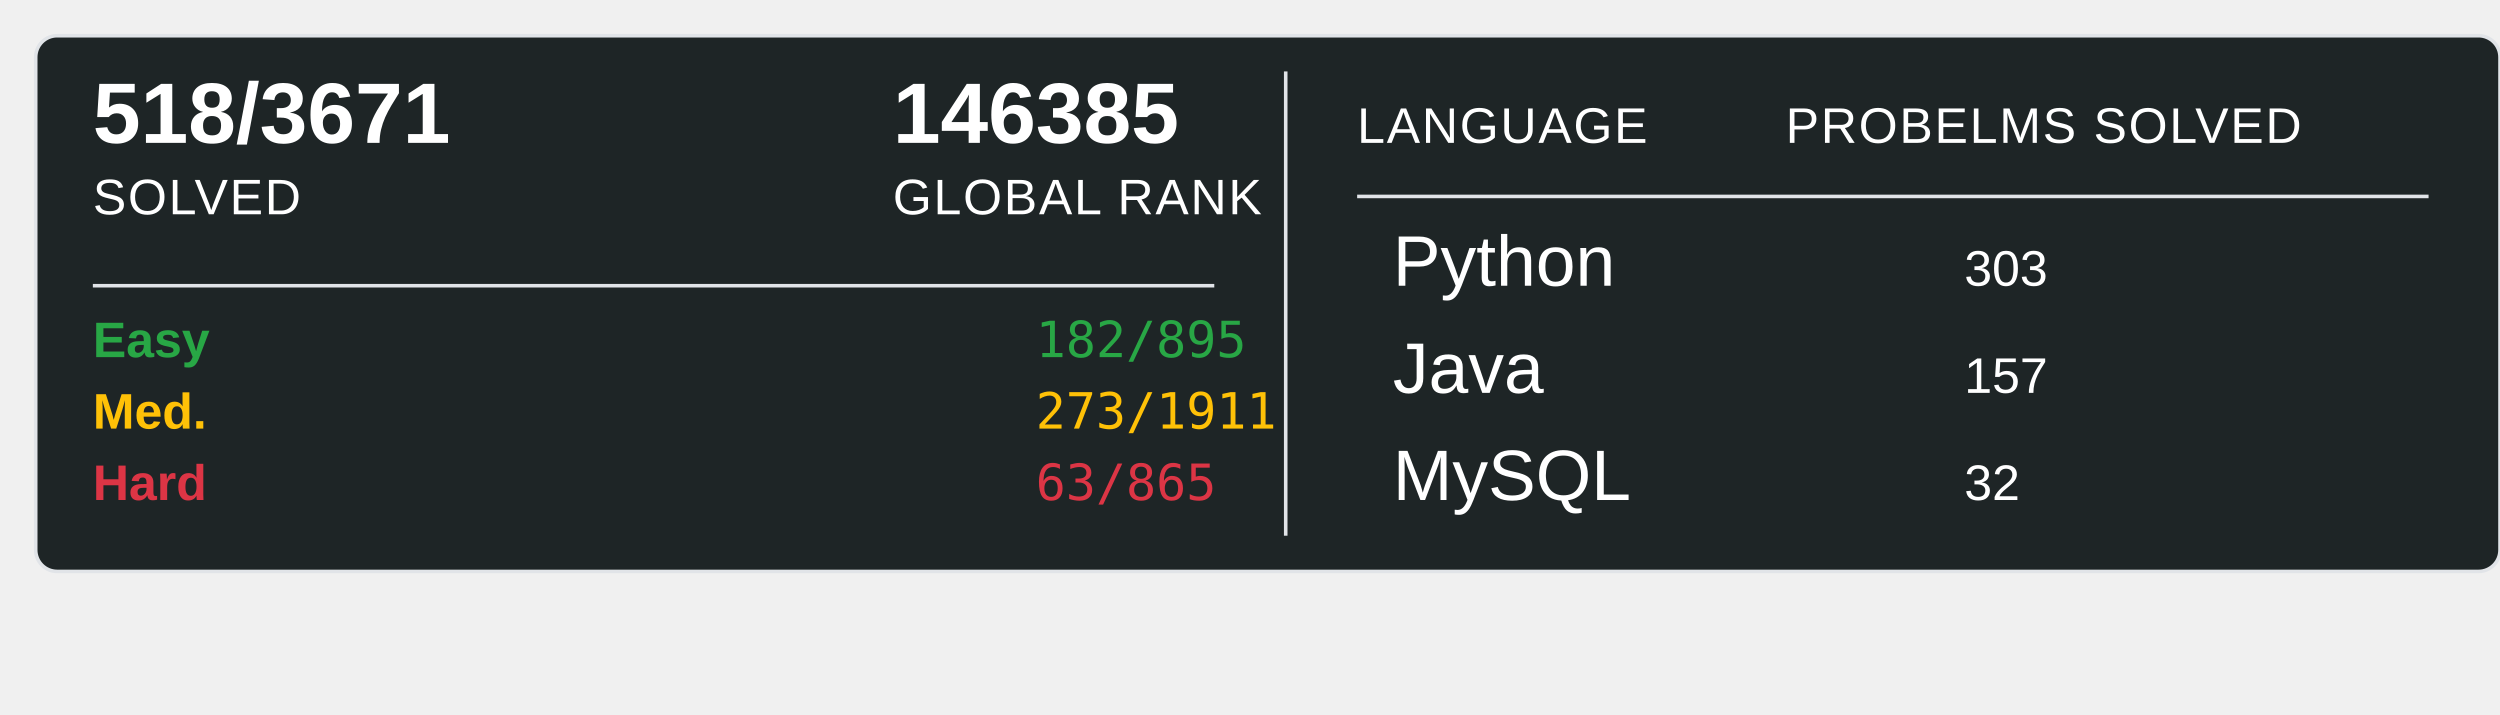
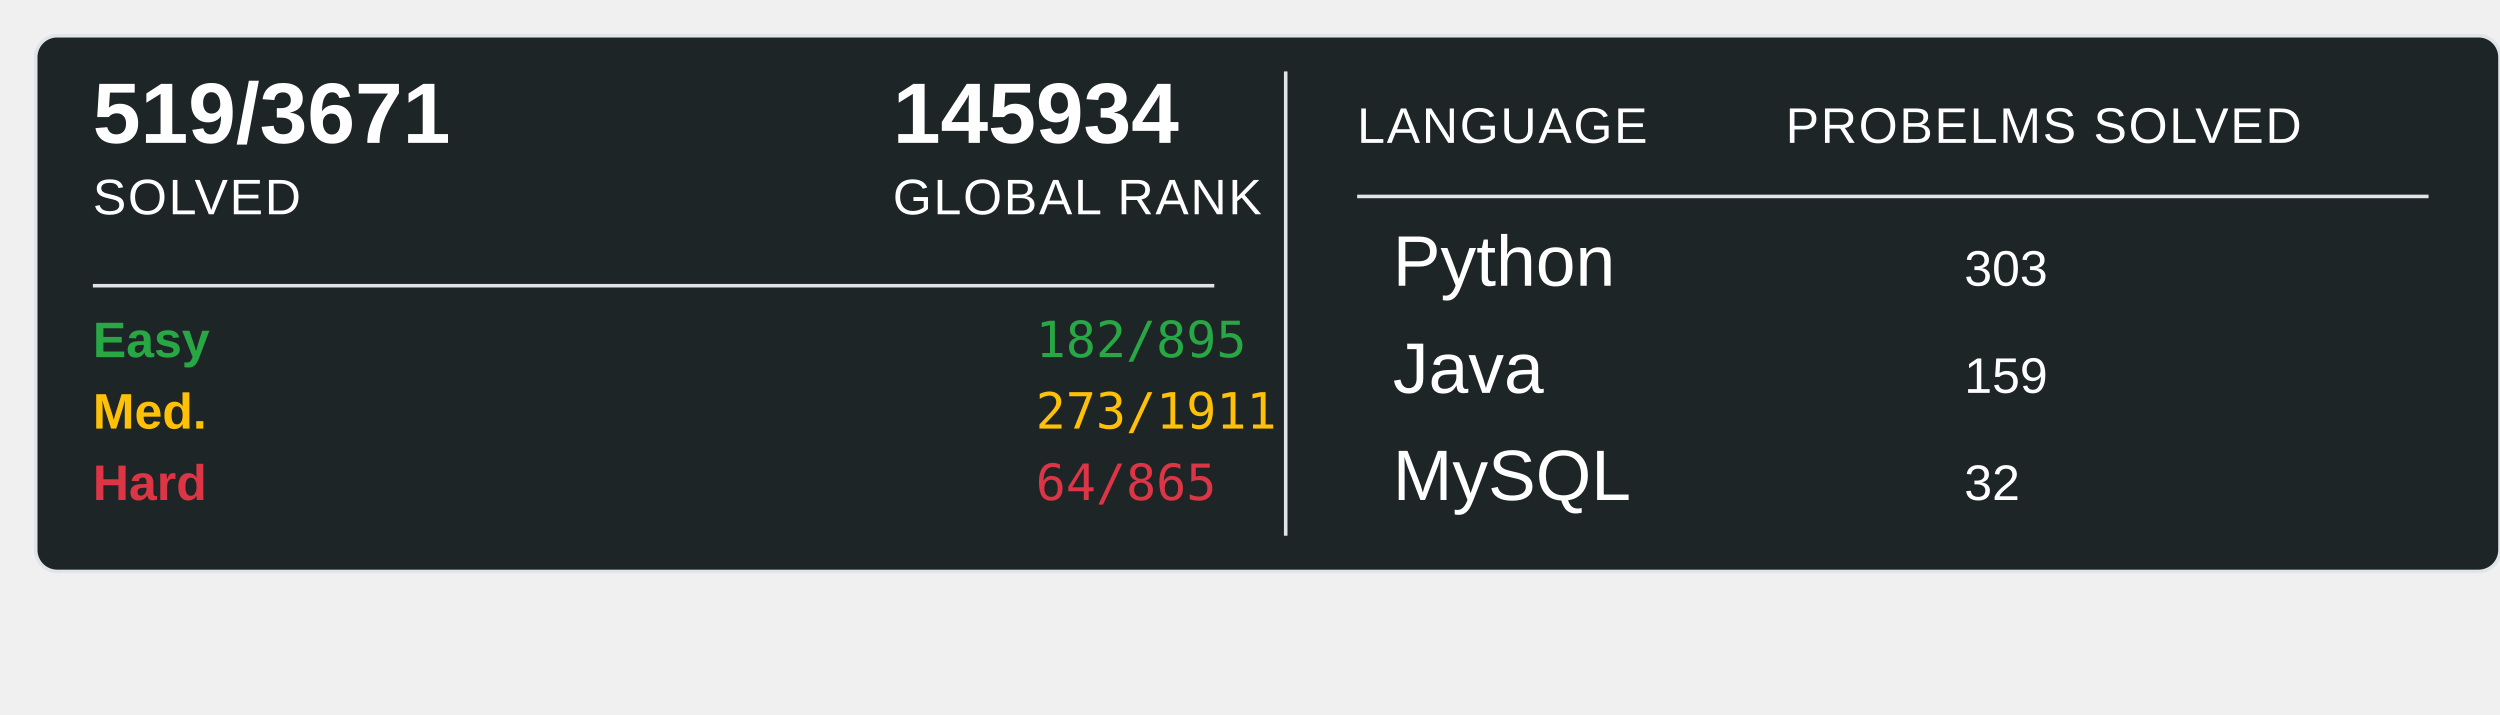
<svg xmlns="http://www.w3.org/2000/svg" width="700" height="200">
  <rect x="10" y="10" width="690" height="150" rx="6" ry="6" fill="#1E2526" stroke="#e1e4e8" stroke-width="1" />
-   <text x="26" y="40" font-family="Arial, sans-serif" font-size="24" font-weight="600" fill="#ffffff">518/3671</text>
+   <text x="26" y="40" font-family="Arial, sans-serif" font-size="24" font-weight="600" fill="#ffffff">519/3671</text>
  <text x="26" y="60" font-family="Arial, sans-serif" font-size="14" fill="#ffffff" text-transform="uppercase" letter-spacing="0.5">SOLVED</text>
-   <text x="250" y="40" font-family="Arial, sans-serif" font-size="24" font-weight="600" fill="#ffffff">146385</text>
+   <text x="250" y="40" font-family="Arial, sans-serif" font-size="24" font-weight="600" fill="#ffffff">145934</text>
  <text x="250" y="60" font-family="Arial, sans-serif" font-size="14" fill="#ffffff" text-transform="uppercase" letter-spacing="0.5">GLOBAL RANK</text>
  <line x1="26" y1="80" x2="340" y2="80" stroke="#e1e4e8" stroke-width="1" />
  <text x="26" y="100" font-family="Arial, sans-serif" font-size="14" font-weight="600" fill="#28a745">Easy</text>
  <text x="290" y="100" font-family="monospace" font-size="14" fill="#28a745">182/895</text>
  <text x="26" y="120" font-family="Arial, sans-serif" font-size="14" font-weight="600" fill="#ffc107">Med.</text>
  <text x="290" y="120" font-family="monospace" font-size="14" fill="#ffc107">273/1911</text>
  <text x="26" y="140" font-family="Arial, sans-serif" font-size="14" font-weight="600" fill="#dc3545">Hard</text>
-   <text x="290" y="140" font-family="monospace" font-size="14" fill="#dc3545">63/865</text>
+   <text x="290" y="140" font-family="monospace" font-size="14" fill="#dc3545">64/865</text>
  <line x1="360" y1="20" x2="360" y2="150" stroke="#e1e4e8" stroke-width="1" />
  <text x="380" y="40" font-family="Arial, sans-serif" font-size="14" fill="#ffffff" text-transform="uppercase" letter-spacing="0.5">LANGUAGE</text>
  <line x1="380" y1="55" x2="680" y2="55" stroke="#e1e4e8" stroke-width="1" />
  <text x="500" y="40" font-family="Arial, sans-serif" font-size="14" fill="#ffffff" text-transform="uppercase" letter-spacing="0.5">PROBELMS SOLVED</text>
  <text x="390" y="80" font-family="Arial, sans-serif" font-size="20" fill="#ffffff">Python</text>
  <text x="550" y="80" font-family="Arial, sans-serif" font-size="14" fill="#ffffff">303</text>
  <text x="390" y="110" font-family="Arial, sans-serif" font-size="20" fill="#ffffff">Java</text>
-   <text x="550" y="110" font-family="Arial, sans-serif" font-size="14" fill="#ffffff">157</text>
+   <text x="550" y="110" font-family="Arial, sans-serif" font-size="14" fill="#ffffff">159</text>
  <text x="390" y="140" font-family="Arial, sans-serif" font-size="20" fill="#ffffff">MySQL</text>
  <text x="550" y="140" font-family="Arial, sans-serif" font-size="14" fill="#ffffff">32</text>
</svg>
